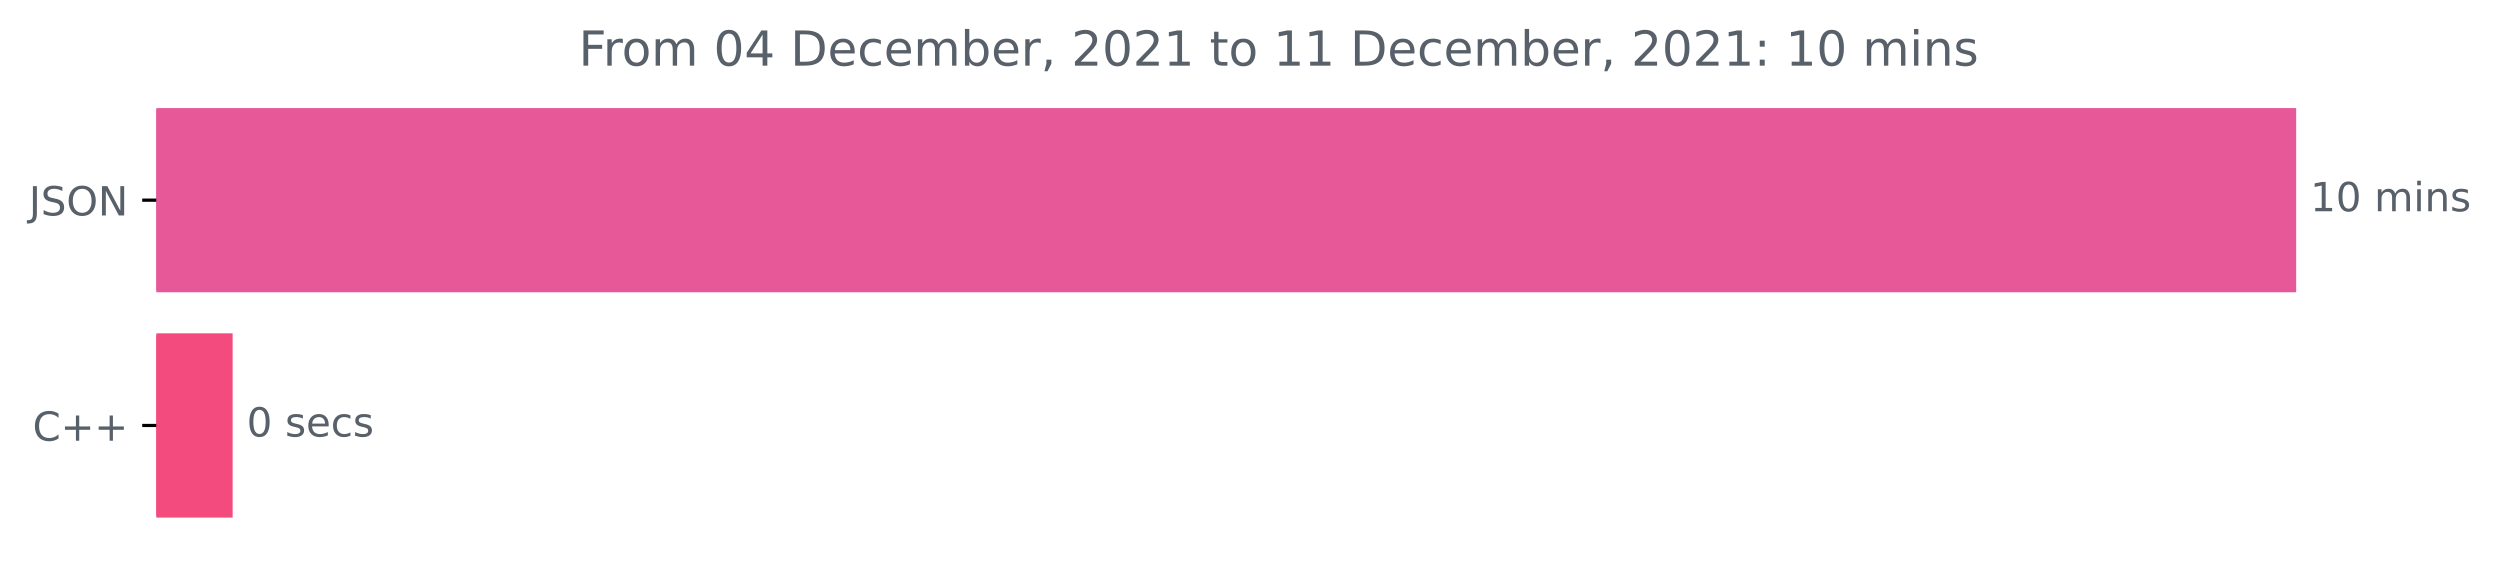
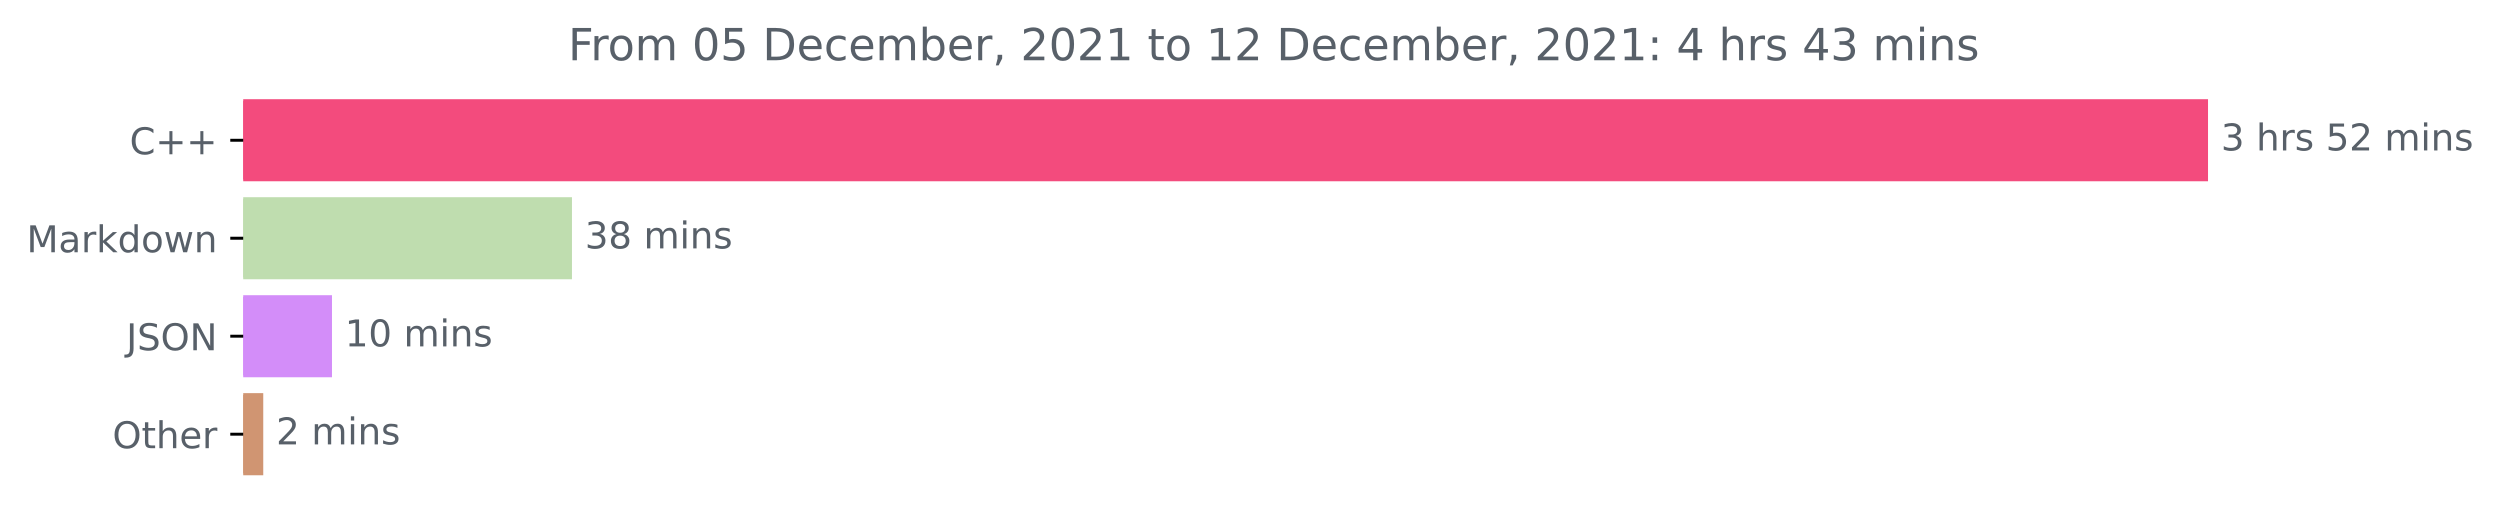
- <svg xmlns="http://www.w3.org/2000/svg" xmlns:xlink="http://www.w3.org/1999/xlink" height="140.398pt" version="1.1" viewBox="0 0 621.449 140.398" width="621.449pt">
+ <svg xmlns="http://www.w3.org/2000/svg" xmlns:xlink="http://www.w3.org/1999/xlink" height="140.398pt" version="1.1" viewBox="0 0 676.815 140.398" width="676.815pt">
  <defs>
    <style type="text/css">*{stroke-linecap:butt;stroke-linejoin:round;}</style>
  </defs>
  <g id="figure_1">
    <g id="patch_1">
-       <path d="M 0 140.398  L 621.449 140.398  L 621.449 0  L 0 0  z " style="fill:none;" />
+       <path d="M 0 140.398  L 676.815 140.398  L 676.815 0  L 0 0  z " style="fill:none;" />
    </g>
    <g id="axes_1">
      <g id="patch_2">
-         <path clip-path="url(#pb344a954fe)" d="M 38.852 27.358  L 570.28 27.358  L 570.28 72.158  L 38.852 72.158  z " style="fill:#e75899;stroke:#e75899;stroke-linejoin:miter;" />
+         <path clip-path="url(#p3bc02bb94b)" d="M 65.841 27.358  L 597.269 27.358  L 597.269 48.579  L 65.841 48.579  z " style="fill:#f34b7d;stroke:#f34b7d;stroke-linejoin:miter;" />
      </g>
      <g id="patch_3">
-         <path clip-path="url(#pb344a954fe)" d="M 38.852 83.358  L 57.328 83.358  L 57.328 128.158  L 38.852 128.158  z " style="fill:#f34b7d;stroke:#f34b7d;stroke-linejoin:miter;" />
+         <path clip-path="url(#p3bc02bb94b)" d="M 65.841 53.884  L 154.347 53.884  L 154.347 75.105  L 65.841 75.105  z " style="fill:#bfddaf;stroke:#bfddaf;stroke-linejoin:miter;" />
+       </g>
+       <g id="patch_4">
+         <path clip-path="url(#p3bc02bb94b)" d="M 65.841 80.411  L 89.378 80.411  L 89.378 101.632  L 65.841 101.632  z " style="fill:#d38df9;stroke:#d38df9;stroke-linejoin:miter;" />
+       </g>
+       <g id="patch_5">
+         <path clip-path="url(#p3bc02bb94b)" d="M 65.841 106.937  L 70.768 106.937  L 70.768 128.158  L 65.841 128.158  z " style="fill:#d09572;stroke:#d09572;stroke-linejoin:miter;" />
      </g>
      <g id="matplotlib.axis_1" />
      <g id="matplotlib.axis_2">
        <g id="ytick_1">
          <g id="line2d_1">
            <defs>
-               <path d="M 0 0  L -3.5 0  " id="m702c30f46e" style="stroke:#000000;stroke-width:0.8;" />
+               <path d="M 0 0  L -3.5 0  " id="m7d8e00e4b0" style="stroke:#000000;stroke-width:0.8;" />
            </defs>
            <g>
-               <use style="stroke:#000000;stroke-width:0.8;" x="38.852" xlink:href="#m702c30f46e" y="49.758" />
+               <use style="stroke:#000000;stroke-width:0.8;" x="65.841" xlink:href="#m7d8e00e4b0" y="37.969" />
            </g>
          </g>
          <g id="text_1">
-             <g style="fill:#586069;" transform="translate(7.2 53.55734)scale(0.1 -0.1)">
+             <g style="fill:#586069;" transform="translate(35.09844 41.76787)scale(0.1 -0.1)">
+               <defs>
+                 <path d="M 4122 4306  L 4122 3641  Q 3803 3938 3442 4084  Q 3081 4231 2675 4231  Q 1875 4231 1450 3742  Q 1025 3253 1025 2328  Q 1025 1406 1450 917  Q 1875 428 2675 428  Q 3081 428 3442 575  Q 3803 722 4122 1019  L 4122 359  Q 3791 134 3420 21  Q 3050 -91 2638 -91  Q 1578 -91 968 557  Q 359 1206 359 2328  Q 359 3453 968 4101  Q 1578 4750 2638 4750  Q 3056 4750 3426 4639  Q 3797 4528 4122 4306  z " id="DejaVuSans-43" transform="scale(0.015625)" />
+                 <path d="M 2944 4013  L 2944 2272  L 4684 2272  L 4684 1741  L 2944 1741  L 2944 0  L 2419 0  L 2419 1741  L 678 1741  L 678 2272  L 2419 2272  L 2419 4013  L 2944 4013  z " id="DejaVuSans-2b" transform="scale(0.015625)" />
+               </defs>
+               <use xlink:href="#DejaVuSans-43" />
+               <use x="69.824" xlink:href="#DejaVuSans-2b" />
+               <use x="153.613" xlink:href="#DejaVuSans-2b" />
+             </g>
+           </g>
+         </g>
+         <g id="ytick_2">
+           <g id="line2d_2">
+             <g>
+               <use style="stroke:#000000;stroke-width:0.8;" x="65.841" xlink:href="#m7d8e00e4b0" y="64.495" />
+             </g>
+           </g>
+           <g id="text_2">
+             <g style="fill:#586069;" transform="translate(7.2 68.29419)scale(0.1 -0.1)">
+               <defs>
+                 <path d="M 628 4666  L 1569 4666  L 2759 1491  L 3956 4666  L 4897 4666  L 4897 0  L 4281 0  L 4281 4097  L 3078 897  L 2444 897  L 1241 4097  L 1241 0  L 628 0  L 628 4666  z " id="DejaVuSans-4d" transform="scale(0.015625)" />
+                 <path d="M 2194 1759  Q 1497 1759 1228 1600  Q 959 1441 959 1056  Q 959 750 1161 570  Q 1363 391 1709 391  Q 2188 391 2477 730  Q 2766 1069 2766 1631  L 2766 1759  L 2194 1759  z M 3341 1997  L 3341 0  L 2766 0  L 2766 531  Q 2569 213 2275 61  Q 1981 -91 1556 -91  Q 1019 -91 701 211  Q 384 513 384 1019  Q 384 1609 779 1909  Q 1175 2209 1959 2209  L 2766 2209  L 2766 2266  Q 2766 2663 2505 2880  Q 2244 3097 1772 3097  Q 1472 3097 1187 3025  Q 903 2953 641 2809  L 641 3341  Q 956 3463 1253 3523  Q 1550 3584 1831 3584  Q 2591 3584 2966 3190  Q 3341 2797 3341 1997  z " id="DejaVuSans-61" transform="scale(0.015625)" />
+                 <path d="M 2631 2963  Q 2534 3019 2420 3045  Q 2306 3072 2169 3072  Q 1681 3072 1420 2755  Q 1159 2438 1159 1844  L 1159 0  L 581 0  L 581 3500  L 1159 3500  L 1159 2956  Q 1341 3275 1631 3429  Q 1922 3584 2338 3584  Q 2397 3584 2469 3576  Q 2541 3569 2628 3553  L 2631 2963  z " id="DejaVuSans-72" transform="scale(0.015625)" />
+                 <path d="M 581 4863  L 1159 4863  L 1159 1991  L 2875 3500  L 3609 3500  L 1753 1863  L 3688 0  L 2938 0  L 1159 1709  L 1159 0  L 581 0  L 581 4863  z " id="DejaVuSans-6b" transform="scale(0.015625)" />
+                 <path d="M 2906 2969  L 2906 4863  L 3481 4863  L 3481 0  L 2906 0  L 2906 525  Q 2725 213 2448 61  Q 2172 -91 1784 -91  Q 1150 -91 751 415  Q 353 922 353 1747  Q 353 2572 751 3078  Q 1150 3584 1784 3584  Q 2172 3584 2448 3432  Q 2725 3281 2906 2969  z M 947 1747  Q 947 1113 1208 752  Q 1469 391 1925 391  Q 2381 391 2643 752  Q 2906 1113 2906 1747  Q 2906 2381 2643 2742  Q 2381 3103 1925 3103  Q 1469 3103 1208 2742  Q 947 2381 947 1747  z " id="DejaVuSans-64" transform="scale(0.015625)" />
+                 <path d="M 1959 3097  Q 1497 3097 1228 2736  Q 959 2375 959 1747  Q 959 1119 1226 758  Q 1494 397 1959 397  Q 2419 397 2687 759  Q 2956 1122 2956 1747  Q 2956 2369 2687 2733  Q 2419 3097 1959 3097  z M 1959 3584  Q 2709 3584 3137 3096  Q 3566 2609 3566 1747  Q 3566 888 3137 398  Q 2709 -91 1959 -91  Q 1206 -91 779 398  Q 353 888 353 1747  Q 353 2609 779 3096  Q 1206 3584 1959 3584  z " id="DejaVuSans-6f" transform="scale(0.015625)" />
+                 <path d="M 269 3500  L 844 3500  L 1563 769  L 2278 3500  L 2956 3500  L 3675 769  L 4391 3500  L 4966 3500  L 4050 0  L 3372 0  L 2619 2869  L 1863 0  L 1184 0  L 269 3500  z " id="DejaVuSans-77" transform="scale(0.015625)" />
+                 <path d="M 3513 2113  L 3513 0  L 2938 0  L 2938 2094  Q 2938 2591 2744 2837  Q 2550 3084 2163 3084  Q 1697 3084 1428 2787  Q 1159 2491 1159 1978  L 1159 0  L 581 0  L 581 3500  L 1159 3500  L 1159 2956  Q 1366 3272 1645 3428  Q 1925 3584 2291 3584  Q 2894 3584 3203 3211  Q 3513 2838 3513 2113  z " id="DejaVuSans-6e" transform="scale(0.015625)" />
+               </defs>
+               <use xlink:href="#DejaVuSans-4d" />
+               <use x="86.279" xlink:href="#DejaVuSans-61" />
+               <use x="147.559" xlink:href="#DejaVuSans-72" />
+               <use x="188.672" xlink:href="#DejaVuSans-6b" />
+               <use x="246.582" xlink:href="#DejaVuSans-64" />
+               <use x="310.059" xlink:href="#DejaVuSans-6f" />
+               <use x="371.24" xlink:href="#DejaVuSans-77" />
+               <use x="453.027" xlink:href="#DejaVuSans-6e" />
+             </g>
+           </g>
+         </g>
+         <g id="ytick_3">
+           <g id="line2d_3">
+             <g>
+               <use style="stroke:#000000;stroke-width:0.8;" x="65.841" xlink:href="#m7d8e00e4b0" y="91.021" />
+             </g>
+           </g>
+           <g id="text_3">
+             <g style="fill:#586069;" transform="translate(34.18906 94.8205)scale(0.1 -0.1)">
              <defs>
                <path d="M 628 4666  L 1259 4666  L 1259 325  Q 1259 -519 939 -900  Q 619 -1281 -91 -1281  L -331 -1281  L -331 -750  L -134 -750  Q 284 -750 456 -515  Q 628 -281 628 325  L 628 4666  z " id="DejaVuSans-4a" transform="scale(0.015625)" />
                <path d="M 3425 4513  L 3425 3897  Q 3066 4069 2747 4153  Q 2428 4238 2131 4238  Q 1616 4238 1336 4038  Q 1056 3838 1056 3469  Q 1056 3159 1242 3001  Q 1428 2844 1947 2747  L 2328 2669  Q 3034 2534 3370 2195  Q 3706 1856 3706 1288  Q 3706 609 3251 259  Q 2797 -91 1919 -91  Q 1588 -91 1214 -16  Q 841 59 441 206  L 441 856  Q 825 641 1194 531  Q 1563 422 1919 422  Q 2459 422 2753 634  Q 3047 847 3047 1241  Q 3047 1584 2836 1778  Q 2625 1972 2144 2069  L 1759 2144  Q 1053 2284 737 2584  Q 422 2884 422 3419  Q 422 4038 858 4394  Q 1294 4750 2059 4750  Q 2388 4750 2728 4690  Q 3069 4631 3425 4513  z " id="DejaVuSans-53" transform="scale(0.015625)" />
                <path d="M 2522 4238  Q 1834 4238 1429 3725  Q 1025 3213 1025 2328  Q 1025 1447 1429 934  Q 1834 422 2522 422  Q 3209 422 3611 934  Q 4013 1447 4013 2328  Q 4013 3213 3611 3725  Q 3209 4238 2522 4238  z M 2522 4750  Q 3503 4750 4090 4092  Q 4678 3434 4678 2328  Q 4678 1225 4090 567  Q 3503 -91 2522 -91  Q 1538 -91 948 565  Q 359 1222 359 2328  Q 359 3434 948 4092  Q 1538 4750 2522 4750  z " id="DejaVuSans-4f" transform="scale(0.015625)" />
                <path d="M 628 4666  L 1478 4666  L 3547 763  L 3547 4666  L 4159 4666  L 4159 0  L 3309 0  L 1241 3903  L 1241 0  L 628 0  L 628 4666  z " id="DejaVuSans-4e" transform="scale(0.015625)" />
              </defs>
              <use xlink:href="#DejaVuSans-4a" />
              <use x="29.492" xlink:href="#DejaVuSans-53" />
              <use x="92.969" xlink:href="#DejaVuSans-4f" />
              <use x="171.68" xlink:href="#DejaVuSans-4e" />
            </g>
          </g>
        </g>
-         <g id="ytick_2">
-           <g id="line2d_2">
-             <g>
-               <use style="stroke:#000000;stroke-width:0.8;" x="38.852" xlink:href="#m702c30f46e" y="105.758" />
-             </g>
-           </g>
-           <g id="text_2">
-             <g style="fill:#586069;" transform="translate(8.109375 109.5573)scale(0.1 -0.1)">
-               <defs>
-                 <path d="M 4122 4306  L 4122 3641  Q 3803 3938 3442 4084  Q 3081 4231 2675 4231  Q 1875 4231 1450 3742  Q 1025 3253 1025 2328  Q 1025 1406 1450 917  Q 1875 428 2675 428  Q 3081 428 3442 575  Q 3803 722 4122 1019  L 4122 359  Q 3791 134 3420 21  Q 3050 -91 2638 -91  Q 1578 -91 968 557  Q 359 1206 359 2328  Q 359 3453 968 4101  Q 1578 4750 2638 4750  Q 3056 4750 3426 4639  Q 3797 4528 4122 4306  z " id="DejaVuSans-43" transform="scale(0.015625)" />
-                 <path d="M 2944 4013  L 2944 2272  L 4684 2272  L 4684 1741  L 2944 1741  L 2944 0  L 2419 0  L 2419 1741  L 678 1741  L 678 2272  L 2419 2272  L 2419 4013  L 2944 4013  z " id="DejaVuSans-2b" transform="scale(0.015625)" />
-               </defs>
-               <use xlink:href="#DejaVuSans-43" />
-               <use x="69.824" xlink:href="#DejaVuSans-2b" />
-               <use x="153.613" xlink:href="#DejaVuSans-2b" />
-             </g>
-           </g>
-         </g>
-       </g>
-       <g id="text_3">
-         <g style="fill:#586069;" transform="translate(574.2801 52.5175)scale(0.1 -0.1)">
+         <g id="ytick_4">
+           <g id="line2d_4">
+             <g>
+               <use style="stroke:#000000;stroke-width:0.8;" x="65.841" xlink:href="#m7d8e00e4b0" y="117.548" />
+             </g>
+           </g>
+           <g id="text_4">
+             <g style="fill:#586069;" transform="translate(30.44687 121.3468)scale(0.1 -0.1)">
+               <defs>
+                 <path d="M 1172 4494  L 1172 3500  L 2356 3500  L 2356 3053  L 1172 3053  L 1172 1153  Q 1172 725 1289 603  Q 1406 481 1766 481  L 2356 481  L 2356 0  L 1766 0  Q 1100 0 847 248  Q 594 497 594 1153  L 594 3053  L 172 3053  L 172 3500  L 594 3500  L 594 4494  L 1172 4494  z " id="DejaVuSans-74" transform="scale(0.015625)" />
+                 <path d="M 3513 2113  L 3513 0  L 2938 0  L 2938 2094  Q 2938 2591 2744 2837  Q 2550 3084 2163 3084  Q 1697 3084 1428 2787  Q 1159 2491 1159 1978  L 1159 0  L 581 0  L 581 4863  L 1159 4863  L 1159 2956  Q 1366 3272 1645 3428  Q 1925 3584 2291 3584  Q 2894 3584 3203 3211  Q 3513 2838 3513 2113  z " id="DejaVuSans-68" transform="scale(0.015625)" />
+                 <path d="M 3597 1894  L 3597 1613  L 953 1613  Q 991 1019 1311 708  Q 1631 397 2203 397  Q 2534 397 2845 478  Q 3156 559 3463 722  L 3463 178  Q 3153 47 2828 -22  Q 2503 -91 2169 -91  Q 1331 -91 842 396  Q 353 884 353 1716  Q 353 2575 817 3079  Q 1281 3584 2069 3584  Q 2775 3584 3186 3129  Q 3597 2675 3597 1894  z M 3022 2063  Q 3016 2534 2758 2815  Q 2500 3097 2075 3097  Q 1594 3097 1305 2825  Q 1016 2553 972 2059  L 3022 2063  z " id="DejaVuSans-65" transform="scale(0.015625)" />
+               </defs>
+               <use xlink:href="#DejaVuSans-4f" />
+               <use x="78.711" xlink:href="#DejaVuSans-74" />
+               <use x="117.92" xlink:href="#DejaVuSans-68" />
+               <use x="181.299" xlink:href="#DejaVuSans-65" />
+               <use x="242.822" xlink:href="#DejaVuSans-72" />
+             </g>
+           </g>
+         </g>
+       </g>
+       <g id="text_5">
+         <g style="fill:#586069;" transform="translate(601.2692 40.72803)scale(0.1 -0.1)">
+           <defs>
+             <path d="M 2597 2516  Q 3050 2419 3304 2112  Q 3559 1806 3559 1356  Q 3559 666 3084 287  Q 2609 -91 1734 -91  Q 1441 -91 1130 -33  Q 819 25 488 141  L 488 750  Q 750 597 1062 519  Q 1375 441 1716 441  Q 2309 441 2620 675  Q 2931 909 2931 1356  Q 2931 1769 2642 2001  Q 2353 2234 1838 2234  L 1294 2234  L 1294 2753  L 1863 2753  Q 2328 2753 2575 2939  Q 2822 3125 2822 3475  Q 2822 3834 2567 4026  Q 2313 4219 1838 4219  Q 1578 4219 1281 4162  Q 984 4106 628 3988  L 628 4550  Q 988 4650 1302 4700  Q 1616 4750 1894 4750  Q 2613 4750 3031 4423  Q 3450 4097 3450 3541  Q 3450 3153 3228 2886  Q 3006 2619 2597 2516  z " id="DejaVuSans-33" transform="scale(0.015625)" />
+             <path id="DejaVuSans-20" transform="scale(0.015625)" />
+             <path d="M 2834 3397  L 2834 2853  Q 2591 2978 2328 3040  Q 2066 3103 1784 3103  Q 1356 3103 1142 2972  Q 928 2841 928 2578  Q 928 2378 1081 2264  Q 1234 2150 1697 2047  L 1894 2003  Q 2506 1872 2764 1633  Q 3022 1394 3022 966  Q 3022 478 2636 193  Q 2250 -91 1575 -91  Q 1294 -91 989 -36  Q 684 19 347 128  L 347 722  Q 666 556 975 473  Q 1284 391 1588 391  Q 1994 391 2212 530  Q 2431 669 2431 922  Q 2431 1156 2273 1281  Q 2116 1406 1581 1522  L 1381 1569  Q 847 1681 609 1914  Q 372 2147 372 2553  Q 372 3047 722 3315  Q 1072 3584 1716 3584  Q 2034 3584 2315 3537  Q 2597 3491 2834 3397  z " id="DejaVuSans-73" transform="scale(0.015625)" />
+             <path d="M 691 4666  L 3169 4666  L 3169 4134  L 1269 4134  L 1269 2991  Q 1406 3038 1543 3061  Q 1681 3084 1819 3084  Q 2600 3084 3056 2656  Q 3513 2228 3513 1497  Q 3513 744 3044 326  Q 2575 -91 1722 -91  Q 1428 -91 1123 -41  Q 819 9 494 109  L 494 744  Q 775 591 1075 516  Q 1375 441 1709 441  Q 2250 441 2565 725  Q 2881 1009 2881 1497  Q 2881 1984 2565 2268  Q 2250 2553 1709 2553  Q 1456 2553 1204 2497  Q 953 2441 691 2322  L 691 4666  z " id="DejaVuSans-35" transform="scale(0.015625)" />
+             <path d="M 1228 531  L 3431 531  L 3431 0  L 469 0  L 469 531  Q 828 903 1448 1529  Q 2069 2156 2228 2338  Q 2531 2678 2651 2914  Q 2772 3150 2772 3378  Q 2772 3750 2511 3984  Q 2250 4219 1831 4219  Q 1534 4219 1204 4116  Q 875 4013 500 3803  L 500 4441  Q 881 4594 1212 4672  Q 1544 4750 1819 4750  Q 2544 4750 2975 4387  Q 3406 4025 3406 3419  Q 3406 3131 3298 2873  Q 3191 2616 2906 2266  Q 2828 2175 2409 1742  Q 1991 1309 1228 531  z " id="DejaVuSans-32" transform="scale(0.015625)" />
+             <path d="M 3328 2828  Q 3544 3216 3844 3400  Q 4144 3584 4550 3584  Q 5097 3584 5394 3201  Q 5691 2819 5691 2113  L 5691 0  L 5113 0  L 5113 2094  Q 5113 2597 4934 2840  Q 4756 3084 4391 3084  Q 3944 3084 3684 2787  Q 3425 2491 3425 1978  L 3425 0  L 2847 0  L 2847 2094  Q 2847 2600 2669 2842  Q 2491 3084 2119 3084  Q 1678 3084 1418 2786  Q 1159 2488 1159 1978  L 1159 0  L 581 0  L 581 3500  L 1159 3500  L 1159 2956  Q 1356 3278 1631 3431  Q 1906 3584 2284 3584  Q 2666 3584 2933 3390  Q 3200 3197 3328 2828  z " id="DejaVuSans-6d" transform="scale(0.015625)" />
+             <path d="M 603 3500  L 1178 3500  L 1178 0  L 603 0  L 603 3500  z M 603 4863  L 1178 4863  L 1178 4134  L 603 4134  L 603 4863  z " id="DejaVuSans-69" transform="scale(0.015625)" />
+           </defs>
+           <use xlink:href="#DejaVuSans-33" />
+           <use x="63.623" xlink:href="#DejaVuSans-20" />
+           <use x="95.41" xlink:href="#DejaVuSans-68" />
+           <use x="158.789" xlink:href="#DejaVuSans-72" />
+           <use x="199.902" xlink:href="#DejaVuSans-73" />
+           <use x="252.002" xlink:href="#DejaVuSans-20" />
+           <use x="283.789" xlink:href="#DejaVuSans-35" />
+           <use x="347.412" xlink:href="#DejaVuSans-32" />
+           <use x="411.035" xlink:href="#DejaVuSans-20" />
+           <use x="442.822" xlink:href="#DejaVuSans-6d" />
+           <use x="540.234" xlink:href="#DejaVuSans-69" />
+           <use x="568.018" xlink:href="#DejaVuSans-6e" />
+           <use x="631.396" xlink:href="#DejaVuSans-73" />
+         </g>
+       </g>
+       <g id="text_6">
+         <g style="fill:#586069;" transform="translate(158.3472 67.25434)scale(0.1 -0.1)">
+           <defs>
+             <path d="M 2034 2216  Q 1584 2216 1326 1975  Q 1069 1734 1069 1313  Q 1069 891 1326 650  Q 1584 409 2034 409  Q 2484 409 2743 651  Q 3003 894 3003 1313  Q 3003 1734 2745 1975  Q 2488 2216 2034 2216  z M 1403 2484  Q 997 2584 770 2862  Q 544 3141 544 3541  Q 544 4100 942 4425  Q 1341 4750 2034 4750  Q 2731 4750 3128 4425  Q 3525 4100 3525 3541  Q 3525 3141 3298 2862  Q 3072 2584 2669 2484  Q 3125 2378 3379 2068  Q 3634 1759 3634 1313  Q 3634 634 3220 271  Q 2806 -91 2034 -91  Q 1263 -91 848 271  Q 434 634 434 1313  Q 434 1759 690 2068  Q 947 2378 1403 2484  z M 1172 3481  Q 1172 3119 1398 2916  Q 1625 2713 2034 2713  Q 2441 2713 2670 2916  Q 2900 3119 2900 3481  Q 2900 3844 2670 4047  Q 2441 4250 2034 4250  Q 1625 4250 1398 4047  Q 1172 3844 1172 3481  z " id="DejaVuSans-38" transform="scale(0.015625)" />
+           </defs>
+           <use xlink:href="#DejaVuSans-33" />
+           <use x="63.623" xlink:href="#DejaVuSans-38" />
+           <use x="127.246" xlink:href="#DejaVuSans-20" />
+           <use x="159.033" xlink:href="#DejaVuSans-6d" />
+           <use x="256.445" xlink:href="#DejaVuSans-69" />
+           <use x="284.229" xlink:href="#DejaVuSans-6e" />
+           <use x="347.607" xlink:href="#DejaVuSans-73" />
+         </g>
+       </g>
+       <g id="text_7">
+         <g style="fill:#586069;" transform="translate(93.37754 93.78066)scale(0.1 -0.1)">
          <defs>
            <path d="M 794 531  L 1825 531  L 1825 4091  L 703 3866  L 703 4441  L 1819 4666  L 2450 4666  L 2450 531  L 3481 531  L 3481 0  L 794 0  L 794 531  z " id="DejaVuSans-31" transform="scale(0.015625)" />
            <path d="M 2034 4250  Q 1547 4250 1301 3770  Q 1056 3291 1056 2328  Q 1056 1369 1301 889  Q 1547 409 2034 409  Q 2525 409 2770 889  Q 3016 1369 3016 2328  Q 3016 3291 2770 3770  Q 2525 4250 2034 4250  z M 2034 4750  Q 2819 4750 3233 4129  Q 3647 3509 3647 2328  Q 3647 1150 3233 529  Q 2819 -91 2034 -91  Q 1250 -91 836 529  Q 422 1150 422 2328  Q 422 3509 836 4129  Q 1250 4750 2034 4750  z " id="DejaVuSans-30" transform="scale(0.015625)" />
-             <path id="DejaVuSans-20" transform="scale(0.015625)" />
-             <path d="M 3328 2828  Q 3544 3216 3844 3400  Q 4144 3584 4550 3584  Q 5097 3584 5394 3201  Q 5691 2819 5691 2113  L 5691 0  L 5113 0  L 5113 2094  Q 5113 2597 4934 2840  Q 4756 3084 4391 3084  Q 3944 3084 3684 2787  Q 3425 2491 3425 1978  L 3425 0  L 2847 0  L 2847 2094  Q 2847 2600 2669 2842  Q 2491 3084 2119 3084  Q 1678 3084 1418 2786  Q 1159 2488 1159 1978  L 1159 0  L 581 0  L 581 3500  L 1159 3500  L 1159 2956  Q 1356 3278 1631 3431  Q 1906 3584 2284 3584  Q 2666 3584 2933 3390  Q 3200 3197 3328 2828  z " id="DejaVuSans-6d" transform="scale(0.015625)" />
-             <path d="M 603 3500  L 1178 3500  L 1178 0  L 603 0  L 603 3500  z M 603 4863  L 1178 4863  L 1178 4134  L 603 4134  L 603 4863  z " id="DejaVuSans-69" transform="scale(0.015625)" />
-             <path d="M 3513 2113  L 3513 0  L 2938 0  L 2938 2094  Q 2938 2591 2744 2837  Q 2550 3084 2163 3084  Q 1697 3084 1428 2787  Q 1159 2491 1159 1978  L 1159 0  L 581 0  L 581 3500  L 1159 3500  L 1159 2956  Q 1366 3272 1645 3428  Q 1925 3584 2291 3584  Q 2894 3584 3203 3211  Q 3513 2838 3513 2113  z " id="DejaVuSans-6e" transform="scale(0.015625)" />
-             <path d="M 2834 3397  L 2834 2853  Q 2591 2978 2328 3040  Q 2066 3103 1784 3103  Q 1356 3103 1142 2972  Q 928 2841 928 2578  Q 928 2378 1081 2264  Q 1234 2150 1697 2047  L 1894 2003  Q 2506 1872 2764 1633  Q 3022 1394 3022 966  Q 3022 478 2636 193  Q 2250 -91 1575 -91  Q 1294 -91 989 -36  Q 684 19 347 128  L 347 722  Q 666 556 975 473  Q 1284 391 1588 391  Q 1994 391 2212 530  Q 2431 669 2431 922  Q 2431 1156 2273 1281  Q 2116 1406 1581 1522  L 1381 1569  Q 847 1681 609 1914  Q 372 2147 372 2553  Q 372 3047 722 3315  Q 1072 3584 1716 3584  Q 2034 3584 2315 3537  Q 2597 3491 2834 3397  z " id="DejaVuSans-73" transform="scale(0.015625)" />
          </defs>
          <use xlink:href="#DejaVuSans-31" />
          <use x="63.623" xlink:href="#DejaVuSans-30" />
          <use x="127.246" xlink:href="#DejaVuSans-20" />
          <use x="159.033" xlink:href="#DejaVuSans-6d" />
          <use x="256.445" xlink:href="#DejaVuSans-69" />
          <use x="284.229" xlink:href="#DejaVuSans-6e" />
          <use x="347.607" xlink:href="#DejaVuSans-73" />
        </g>
      </g>
-       <g id="text_4">
-         <g style="fill:#586069;" transform="translate(61.32838 108.5175)scale(0.1 -0.1)">
-           <defs>
-             <path d="M 3597 1894  L 3597 1613  L 953 1613  Q 991 1019 1311 708  Q 1631 397 2203 397  Q 2534 397 2845 478  Q 3156 559 3463 722  L 3463 178  Q 3153 47 2828 -22  Q 2503 -91 2169 -91  Q 1331 -91 842 396  Q 353 884 353 1716  Q 353 2575 817 3079  Q 1281 3584 2069 3584  Q 2775 3584 3186 3129  Q 3597 2675 3597 1894  z M 3022 2063  Q 3016 2534 2758 2815  Q 2500 3097 2075 3097  Q 1594 3097 1305 2825  Q 1016 2553 972 2059  L 3022 2063  z " id="DejaVuSans-65" transform="scale(0.015625)" />
+       <g id="text_8">
+         <g style="fill:#586069;" transform="translate(74.76846 120.307)scale(0.1 -0.1)">
+           <use xlink:href="#DejaVuSans-32" />
+           <use x="63.623" xlink:href="#DejaVuSans-20" />
+           <use x="95.41" xlink:href="#DejaVuSans-6d" />
+           <use x="192.822" xlink:href="#DejaVuSans-69" />
+           <use x="220.605" xlink:href="#DejaVuSans-6e" />
+           <use x="283.984" xlink:href="#DejaVuSans-73" />
+         </g>
+       </g>
+       <g id="text_9">
+         <g style="fill:#586069;" transform="translate(153.8175 16.31812)scale(0.12 -0.12)">
+           <defs>
+             <path d="M 628 4666  L 3309 4666  L 3309 4134  L 1259 4134  L 1259 2759  L 3109 2759  L 3109 2228  L 1259 2228  L 1259 0  L 628 0  L 628 4666  z " id="DejaVuSans-46" transform="scale(0.015625)" />
+             <path d="M 1259 4147  L 1259 519  L 2022 519  Q 2988 519 3436 956  Q 3884 1394 3884 2338  Q 3884 3275 3436 3711  Q 2988 4147 2022 4147  L 1259 4147  z M 628 4666  L 1925 4666  Q 3281 4666 3915 4102  Q 4550 3538 4550 2338  Q 4550 1131 3912 565  Q 3275 0 1925 0  L 628 0  L 628 4666  z " id="DejaVuSans-44" transform="scale(0.015625)" />
            <path d="M 3122 3366  L 3122 2828  Q 2878 2963 2633 3030  Q 2388 3097 2138 3097  Q 1578 3097 1268 2742  Q 959 2388 959 1747  Q 959 1106 1268 751  Q 1578 397 2138 397  Q 2388 397 2633 464  Q 2878 531 3122 666  L 3122 134  Q 2881 22 2623 -34  Q 2366 -91 2075 -91  Q 1284 -91 818 406  Q 353 903 353 1747  Q 353 2603 823 3093  Q 1294 3584 2113 3584  Q 2378 3584 2631 3529  Q 2884 3475 3122 3366  z " id="DejaVuSans-63" transform="scale(0.015625)" />
-           </defs>
-           <use xlink:href="#DejaVuSans-30" />
-           <use x="63.623" xlink:href="#DejaVuSans-20" />
-           <use x="95.41" xlink:href="#DejaVuSans-73" />
-           <use x="147.51" xlink:href="#DejaVuSans-65" />
-           <use x="209.033" xlink:href="#DejaVuSans-63" />
-           <use x="264.014" xlink:href="#DejaVuSans-73" />
-         </g>
-       </g>
-       <g id="text_5">
-         <g style="fill:#586069;" transform="translate(143.8544 16.31812)scale(0.12 -0.12)">
-           <defs>
-             <path d="M 628 4666  L 3309 4666  L 3309 4134  L 1259 4134  L 1259 2759  L 3109 2759  L 3109 2228  L 1259 2228  L 1259 0  L 628 0  L 628 4666  z " id="DejaVuSans-46" transform="scale(0.015625)" />
-             <path d="M 2631 2963  Q 2534 3019 2420 3045  Q 2306 3072 2169 3072  Q 1681 3072 1420 2755  Q 1159 2438 1159 1844  L 1159 0  L 581 0  L 581 3500  L 1159 3500  L 1159 2956  Q 1341 3275 1631 3429  Q 1922 3584 2338 3584  Q 2397 3584 2469 3576  Q 2541 3569 2628 3553  L 2631 2963  z " id="DejaVuSans-72" transform="scale(0.015625)" />
-             <path d="M 1959 3097  Q 1497 3097 1228 2736  Q 959 2375 959 1747  Q 959 1119 1226 758  Q 1494 397 1959 397  Q 2419 397 2687 759  Q 2956 1122 2956 1747  Q 2956 2369 2687 2733  Q 2419 3097 1959 3097  z M 1959 3584  Q 2709 3584 3137 3096  Q 3566 2609 3566 1747  Q 3566 888 3137 398  Q 2709 -91 1959 -91  Q 1206 -91 779 398  Q 353 888 353 1747  Q 353 2609 779 3096  Q 1206 3584 1959 3584  z " id="DejaVuSans-6f" transform="scale(0.015625)" />
-             <path d="M 2419 4116  L 825 1625  L 2419 1625  L 2419 4116  z M 2253 4666  L 3047 4666  L 3047 1625  L 3713 1625  L 3713 1100  L 3047 1100  L 3047 0  L 2419 0  L 2419 1100  L 313 1100  L 313 1709  L 2253 4666  z " id="DejaVuSans-34" transform="scale(0.015625)" />
-             <path d="M 1259 4147  L 1259 519  L 2022 519  Q 2988 519 3436 956  Q 3884 1394 3884 2338  Q 3884 3275 3436 3711  Q 2988 4147 2022 4147  L 1259 4147  z M 628 4666  L 1925 4666  Q 3281 4666 3915 4102  Q 4550 3538 4550 2338  Q 4550 1131 3912 565  Q 3275 0 1925 0  L 628 0  L 628 4666  z " id="DejaVuSans-44" transform="scale(0.015625)" />
            <path d="M 3116 1747  Q 3116 2381 2855 2742  Q 2594 3103 2138 3103  Q 1681 3103 1420 2742  Q 1159 2381 1159 1747  Q 1159 1113 1420 752  Q 1681 391 2138 391  Q 2594 391 2855 752  Q 3116 1113 3116 1747  z M 1159 2969  Q 1341 3281 1617 3432  Q 1894 3584 2278 3584  Q 2916 3584 3314 3078  Q 3713 2572 3713 1747  Q 3713 922 3314 415  Q 2916 -91 2278 -91  Q 1894 -91 1617 61  Q 1341 213 1159 525  L 1159 0  L 581 0  L 581 4863  L 1159 4863  L 1159 2969  z " id="DejaVuSans-62" transform="scale(0.015625)" />
            <path d="M 750 794  L 1409 794  L 1409 256  L 897 -744  L 494 -744  L 750 256  L 750 794  z " id="DejaVuSans-2c" transform="scale(0.015625)" />
-             <path d="M 1228 531  L 3431 531  L 3431 0  L 469 0  L 469 531  Q 828 903 1448 1529  Q 2069 2156 2228 2338  Q 2531 2678 2651 2914  Q 2772 3150 2772 3378  Q 2772 3750 2511 3984  Q 2250 4219 1831 4219  Q 1534 4219 1204 4116  Q 875 4013 500 3803  L 500 4441  Q 881 4594 1212 4672  Q 1544 4750 1819 4750  Q 2544 4750 2975 4387  Q 3406 4025 3406 3419  Q 3406 3131 3298 2873  Q 3191 2616 2906 2266  Q 2828 2175 2409 1742  Q 1991 1309 1228 531  z " id="DejaVuSans-32" transform="scale(0.015625)" />
-             <path d="M 1172 4494  L 1172 3500  L 2356 3500  L 2356 3053  L 1172 3053  L 1172 1153  Q 1172 725 1289 603  Q 1406 481 1766 481  L 2356 481  L 2356 0  L 1766 0  Q 1100 0 847 248  Q 594 497 594 1153  L 594 3053  L 172 3053  L 172 3500  L 594 3500  L 594 4494  L 1172 4494  z " id="DejaVuSans-74" transform="scale(0.015625)" />
            <path d="M 750 794  L 1409 794  L 1409 0  L 750 0  L 750 794  z M 750 3309  L 1409 3309  L 1409 2516  L 750 2516  L 750 3309  z " id="DejaVuSans-3a" transform="scale(0.015625)" />
+             <path d="M 2419 4116  L 825 1625  L 2419 1625  L 2419 4116  z M 2253 4666  L 3047 4666  L 3047 1625  L 3713 1625  L 3713 1100  L 3047 1100  L 3047 0  L 2419 0  L 2419 1100  L 313 1100  L 313 1709  L 2253 4666  z " id="DejaVuSans-34" transform="scale(0.015625)" />
          </defs>
          <use xlink:href="#DejaVuSans-46" />
          <use x="50.27" xlink:href="#DejaVuSans-72" />
          <use x="89.133" xlink:href="#DejaVuSans-6f" />
          <use x="150.314" xlink:href="#DejaVuSans-6d" />
          <use x="247.727" xlink:href="#DejaVuSans-20" />
          <use x="279.514" xlink:href="#DejaVuSans-30" />
-           <use x="343.137" xlink:href="#DejaVuSans-34" />
+           <use x="343.137" xlink:href="#DejaVuSans-35" />
          <use x="406.76" xlink:href="#DejaVuSans-20" />
          <use x="438.547" xlink:href="#DejaVuSans-44" />
          <use x="515.549" xlink:href="#DejaVuSans-65" />
          <use x="577.072" xlink:href="#DejaVuSans-63" />
          <use x="632.053" xlink:href="#DejaVuSans-65" />
          <use x="693.576" xlink:href="#DejaVuSans-6d" />
          <use x="790.988" xlink:href="#DejaVuSans-62" />
          <use x="854.465" xlink:href="#DejaVuSans-65" />
          <use x="915.988" xlink:href="#DejaVuSans-72" />
          <use x="957.102" xlink:href="#DejaVuSans-2c" />
          <use x="988.889" xlink:href="#DejaVuSans-20" />
          <use x="1020.676" xlink:href="#DejaVuSans-32" />
          <use x="1084.299" xlink:href="#DejaVuSans-30" />
          <use x="1147.922" xlink:href="#DejaVuSans-32" />
          <use x="1211.545" xlink:href="#DejaVuSans-31" />
          <use x="1275.168" xlink:href="#DejaVuSans-20" />
          <use x="1306.955" xlink:href="#DejaVuSans-74" />
          <use x="1346.164" xlink:href="#DejaVuSans-6f" />
          <use x="1407.346" xlink:href="#DejaVuSans-20" />
          <use x="1439.133" xlink:href="#DejaVuSans-31" />
-           <use x="1502.756" xlink:href="#DejaVuSans-31" />
+           <use x="1502.756" xlink:href="#DejaVuSans-32" />
          <use x="1566.379" xlink:href="#DejaVuSans-20" />
          <use x="1598.166" xlink:href="#DejaVuSans-44" />
          <use x="1675.168" xlink:href="#DejaVuSans-65" />
          <use x="1736.691" xlink:href="#DejaVuSans-63" />
          <use x="1791.672" xlink:href="#DejaVuSans-65" />
          <use x="1853.195" xlink:href="#DejaVuSans-6d" />
          <use x="1950.607" xlink:href="#DejaVuSans-62" />
          <use x="2014.084" xlink:href="#DejaVuSans-65" />
          <use x="2075.607" xlink:href="#DejaVuSans-72" />
          <use x="2116.721" xlink:href="#DejaVuSans-2c" />
          <use x="2148.508" xlink:href="#DejaVuSans-20" />
          <use x="2180.295" xlink:href="#DejaVuSans-32" />
          <use x="2243.918" xlink:href="#DejaVuSans-30" />
          <use x="2307.541" xlink:href="#DejaVuSans-32" />
          <use x="2371.164" xlink:href="#DejaVuSans-31" />
          <use x="2434.787" xlink:href="#DejaVuSans-3a" />
          <use x="2468.479" xlink:href="#DejaVuSans-20" />
-           <use x="2500.266" xlink:href="#DejaVuSans-31" />
-           <use x="2563.889" xlink:href="#DejaVuSans-30" />
-           <use x="2627.512" xlink:href="#DejaVuSans-20" />
-           <use x="2659.299" xlink:href="#DejaVuSans-6d" />
-           <use x="2756.711" xlink:href="#DejaVuSans-69" />
-           <use x="2784.494" xlink:href="#DejaVuSans-6e" />
-           <use x="2847.873" xlink:href="#DejaVuSans-73" />
+           <use x="2500.266" xlink:href="#DejaVuSans-34" />
+           <use x="2563.889" xlink:href="#DejaVuSans-20" />
+           <use x="2595.676" xlink:href="#DejaVuSans-68" />
+           <use x="2659.055" xlink:href="#DejaVuSans-72" />
+           <use x="2700.168" xlink:href="#DejaVuSans-73" />
+           <use x="2752.268" xlink:href="#DejaVuSans-20" />
+           <use x="2784.055" xlink:href="#DejaVuSans-34" />
+           <use x="2847.678" xlink:href="#DejaVuSans-33" />
+           <use x="2911.301" xlink:href="#DejaVuSans-20" />
+           <use x="2943.088" xlink:href="#DejaVuSans-6d" />
+           <use x="3040.5" xlink:href="#DejaVuSans-69" />
+           <use x="3068.283" xlink:href="#DejaVuSans-6e" />
+           <use x="3131.662" xlink:href="#DejaVuSans-73" />
        </g>
      </g>
    </g>
  </g>
  <defs>
-     <clipPath id="pb344a954fe">
-       <rect height="110.88" width="558" x="38.852" y="22.318" />
+     <clipPath id="p3bc02bb94b">
+       <rect height="110.88" width="558" x="65.841" y="22.318" />
    </clipPath>
  </defs>
</svg>
